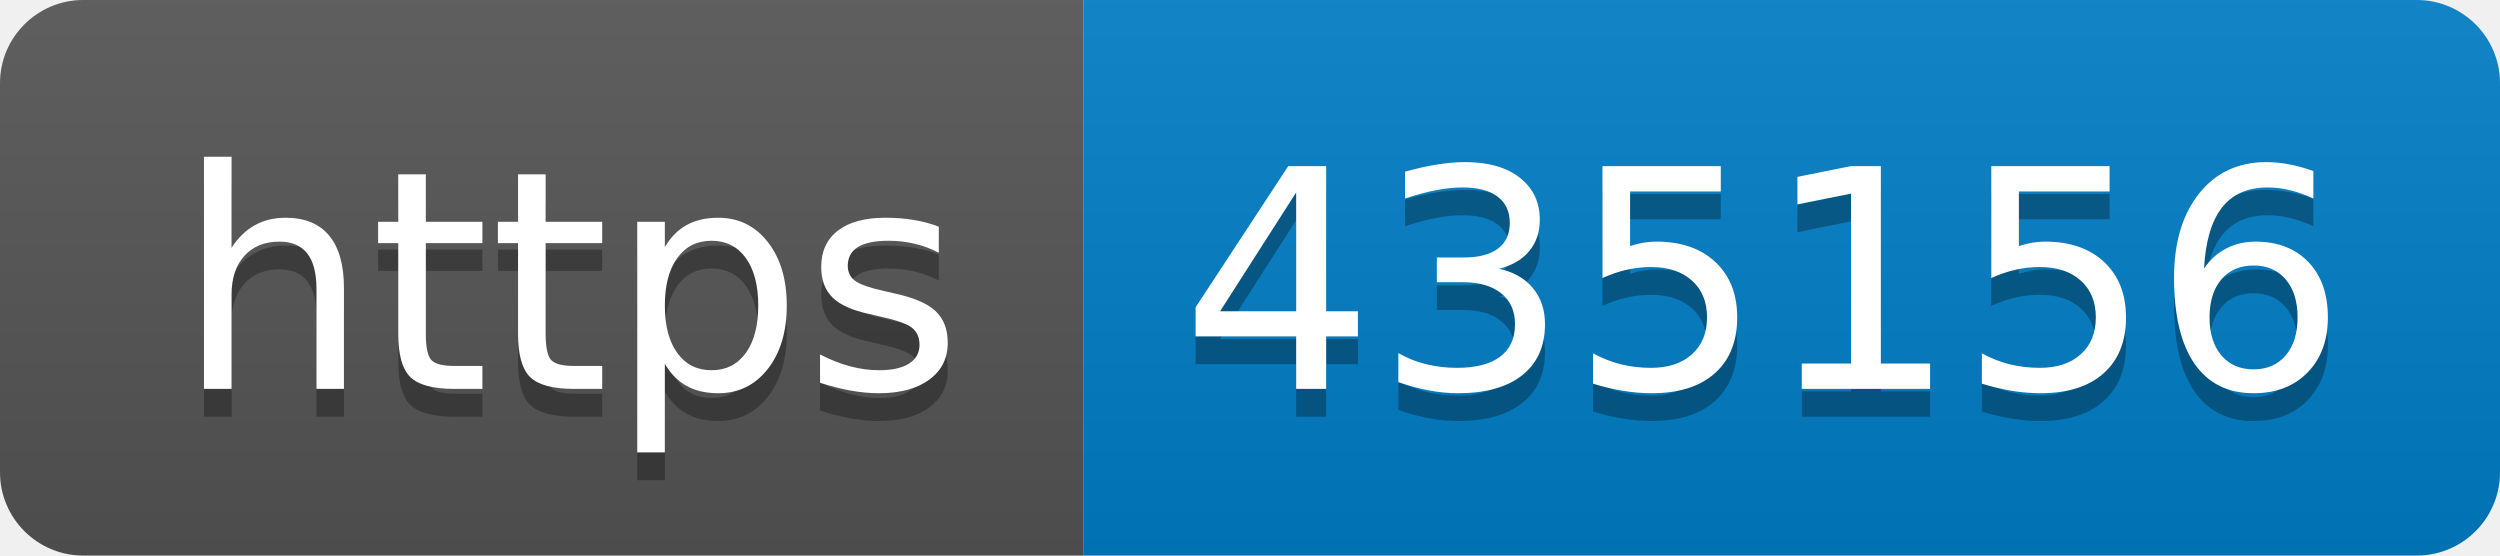
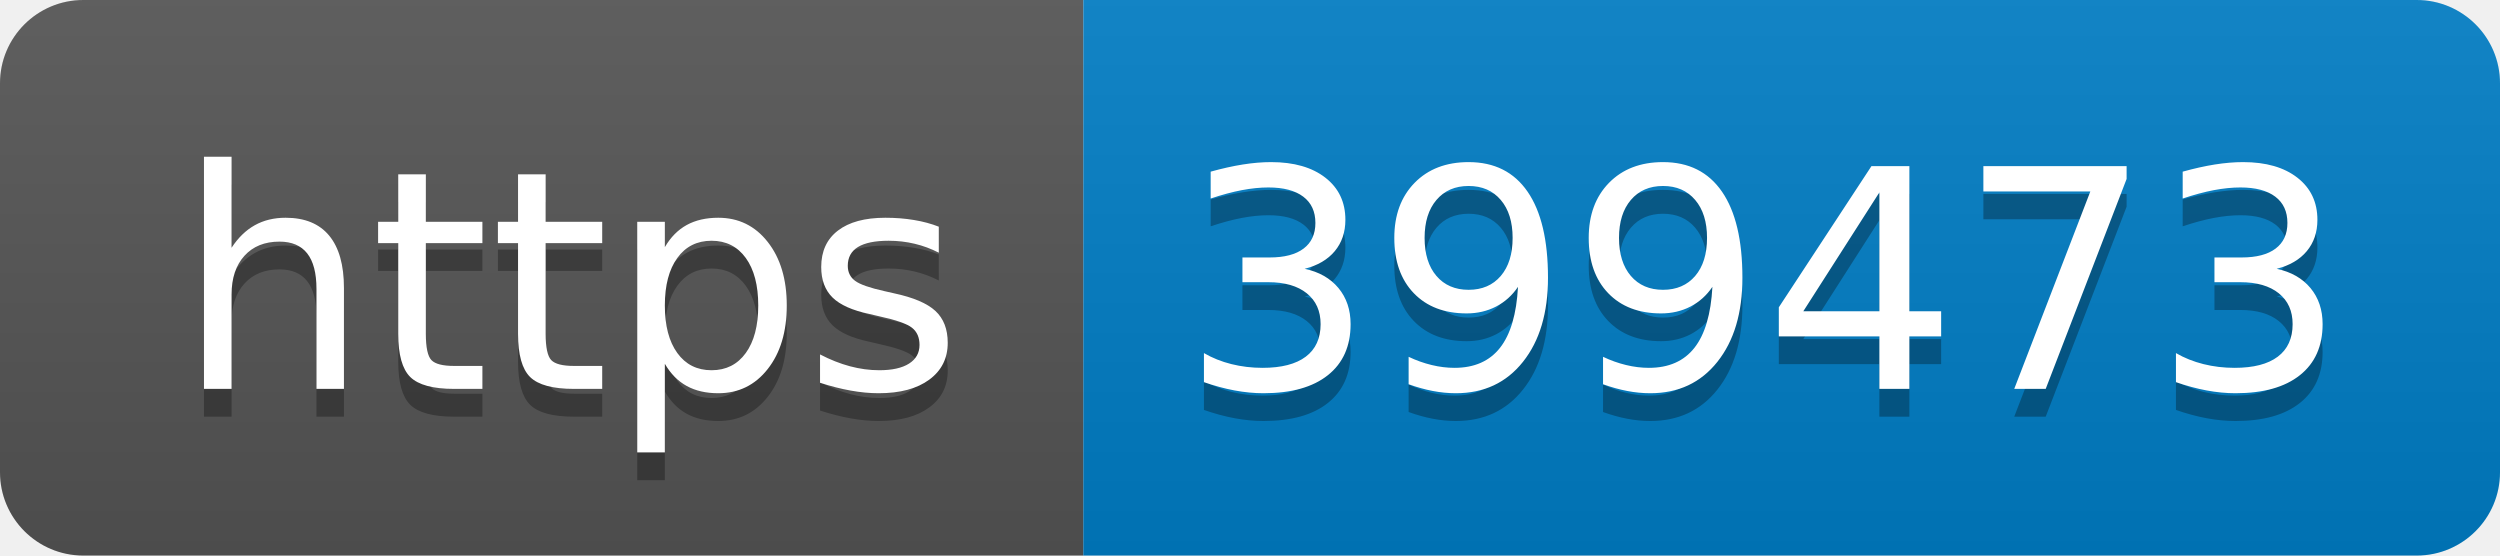
- <svg xmlns="http://www.w3.org/2000/svg" width="90" height="20" role="img" aria-label="https: 435156">
+ <svg xmlns="http://www.w3.org/2000/svg" width="90" height="20" role="img" aria-label="https: 399473">
  <linearGradient id="s" x2="0" y2="100%">
    <stop offset="0" stop-color="#bbb" stop-opacity=".1" />
    <stop offset="1" stop-opacity=".1" />
  </linearGradient>
  <clipPath id="r">
    <rect width="90" height="20" rx="3" fill="#fff" />
  </clipPath>
  <g clip-path="url(#r)">
    <rect width="39" height="20" fill="#555" />
    <rect x="39" width="51" height="20" fill="#007ec6" />
    <rect width="90" height="20" fill="url(#s)" />
  </g>
  <g fill="#fff" text-anchor="middle" font-family="Verdana,Geneva,DejaVu Sans,sans-serif" text-rendering="geometricPrecision" font-size="110">
    <text aria-hidden="true" x="205" y="150" fill="#010101" fill-opacity=".3" transform="scale(.1)" textLength="290">https</text>
    <text x="205" y="140" transform="scale(.1)" fill="#fff" textLength="290">https</text>
-     <text aria-hidden="true" x="635" y="150" fill="#010101" fill-opacity=".3" transform="scale(.1)" textLength="410">435156</text>
-     <text x="635" y="140" transform="scale(.1)" fill="#fff" textLength="410">435156</text>
+     <text aria-hidden="true" x="635" y="150" fill="#010101" fill-opacity=".3" transform="scale(.1)" textLength="410">399473</text>
+     <text x="635" y="140" transform="scale(.1)" fill="#fff" textLength="410">399473</text>
  </g>
</svg>
